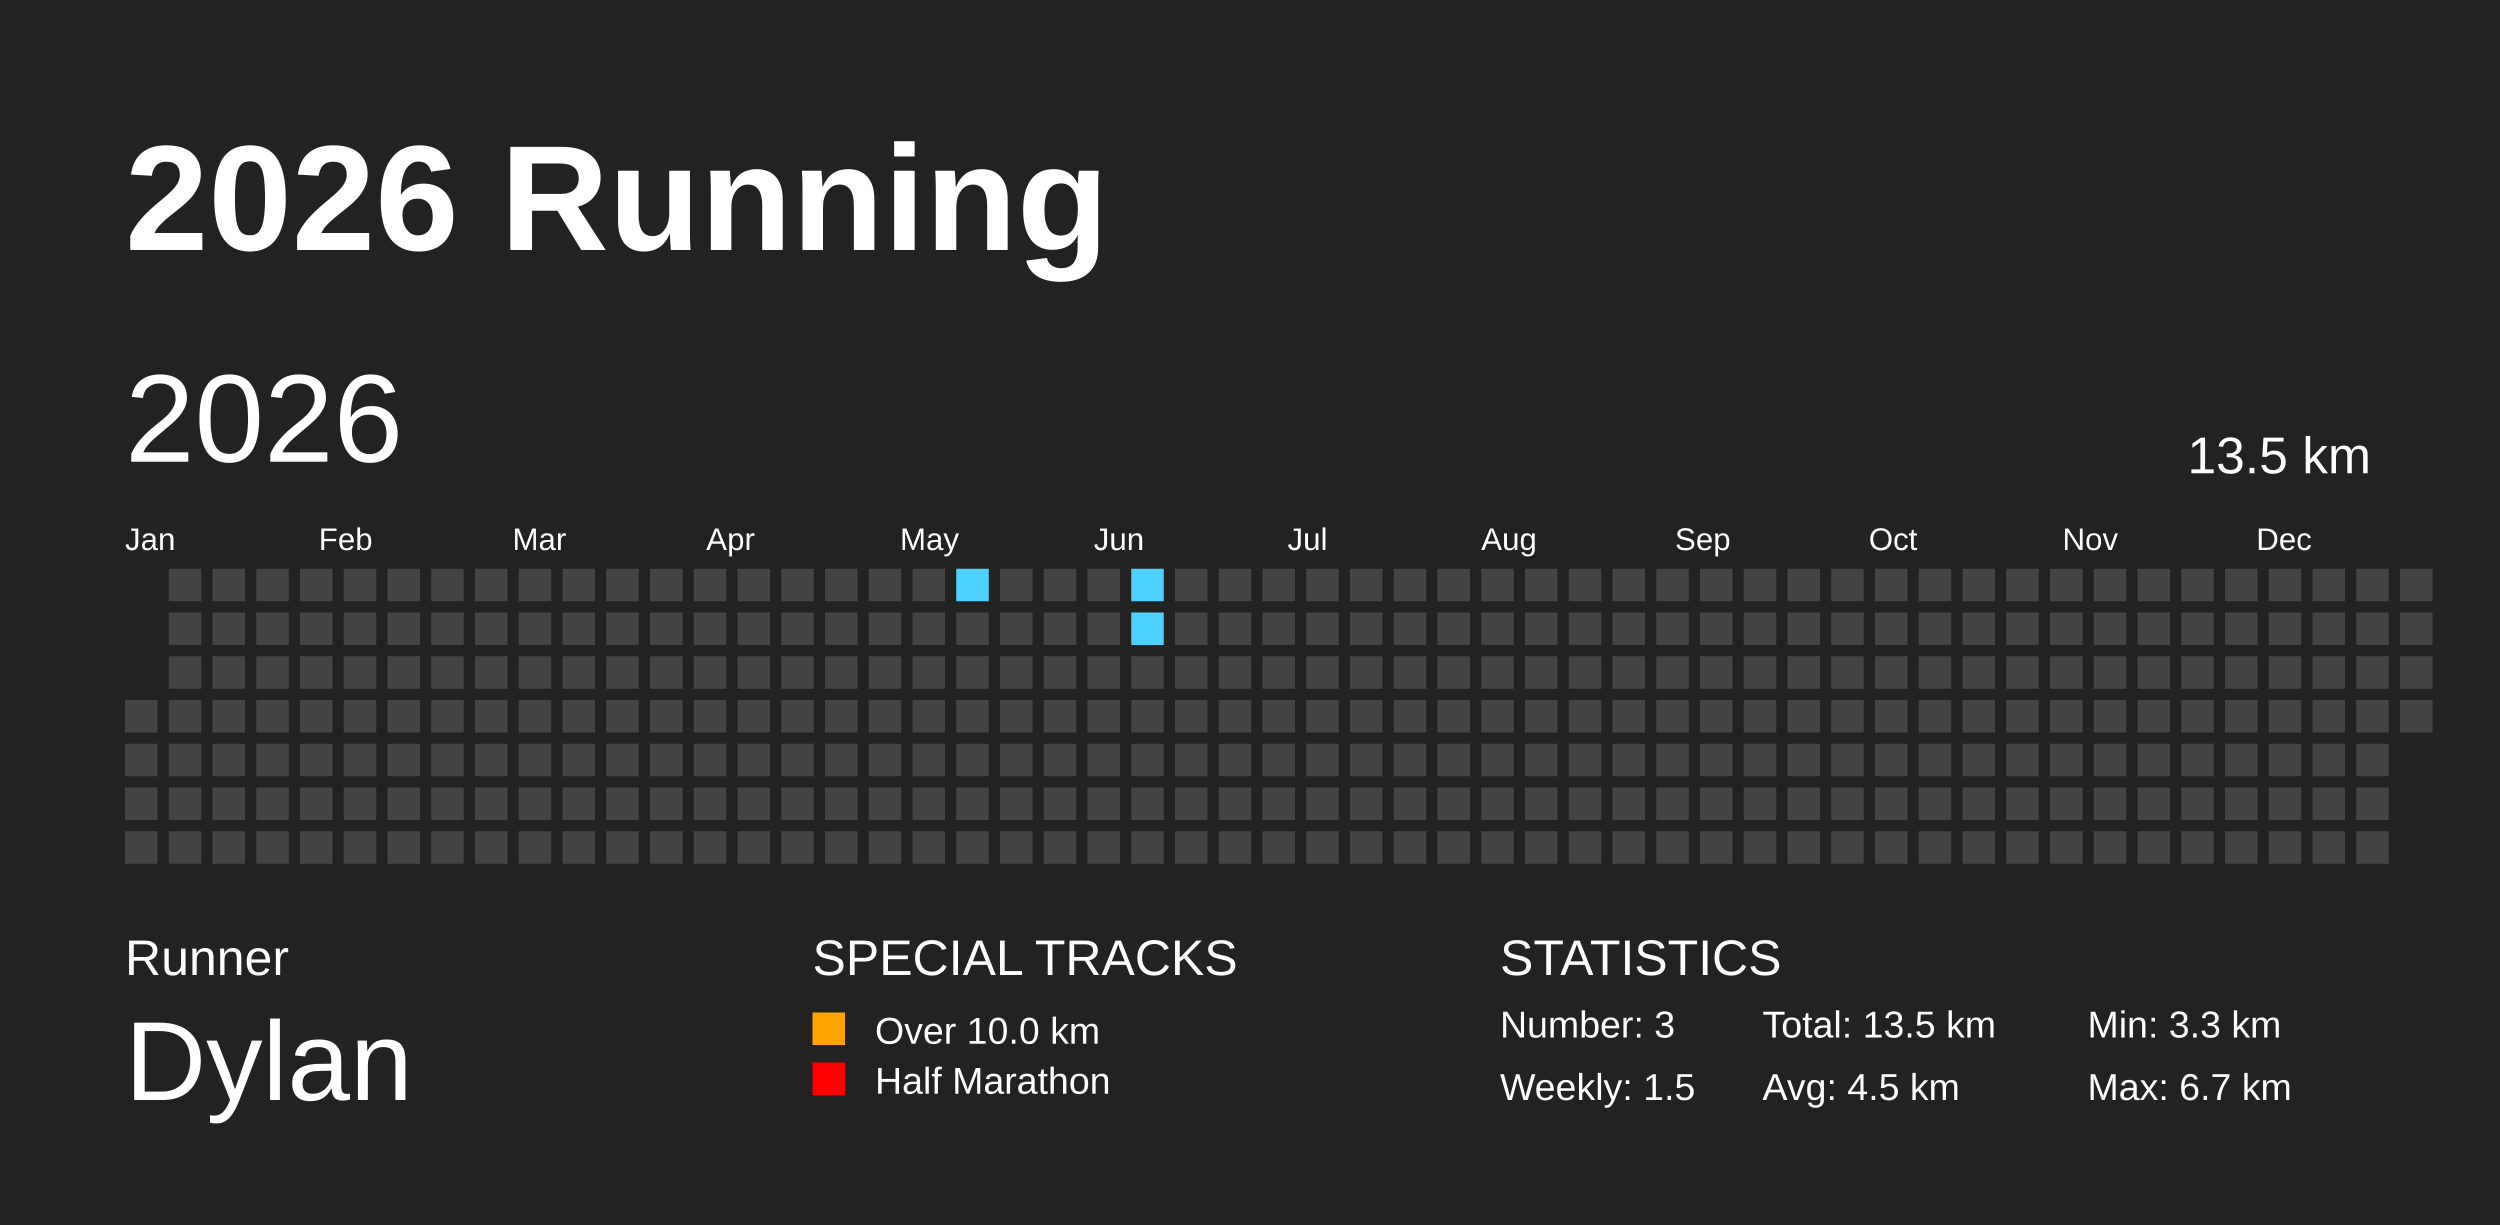
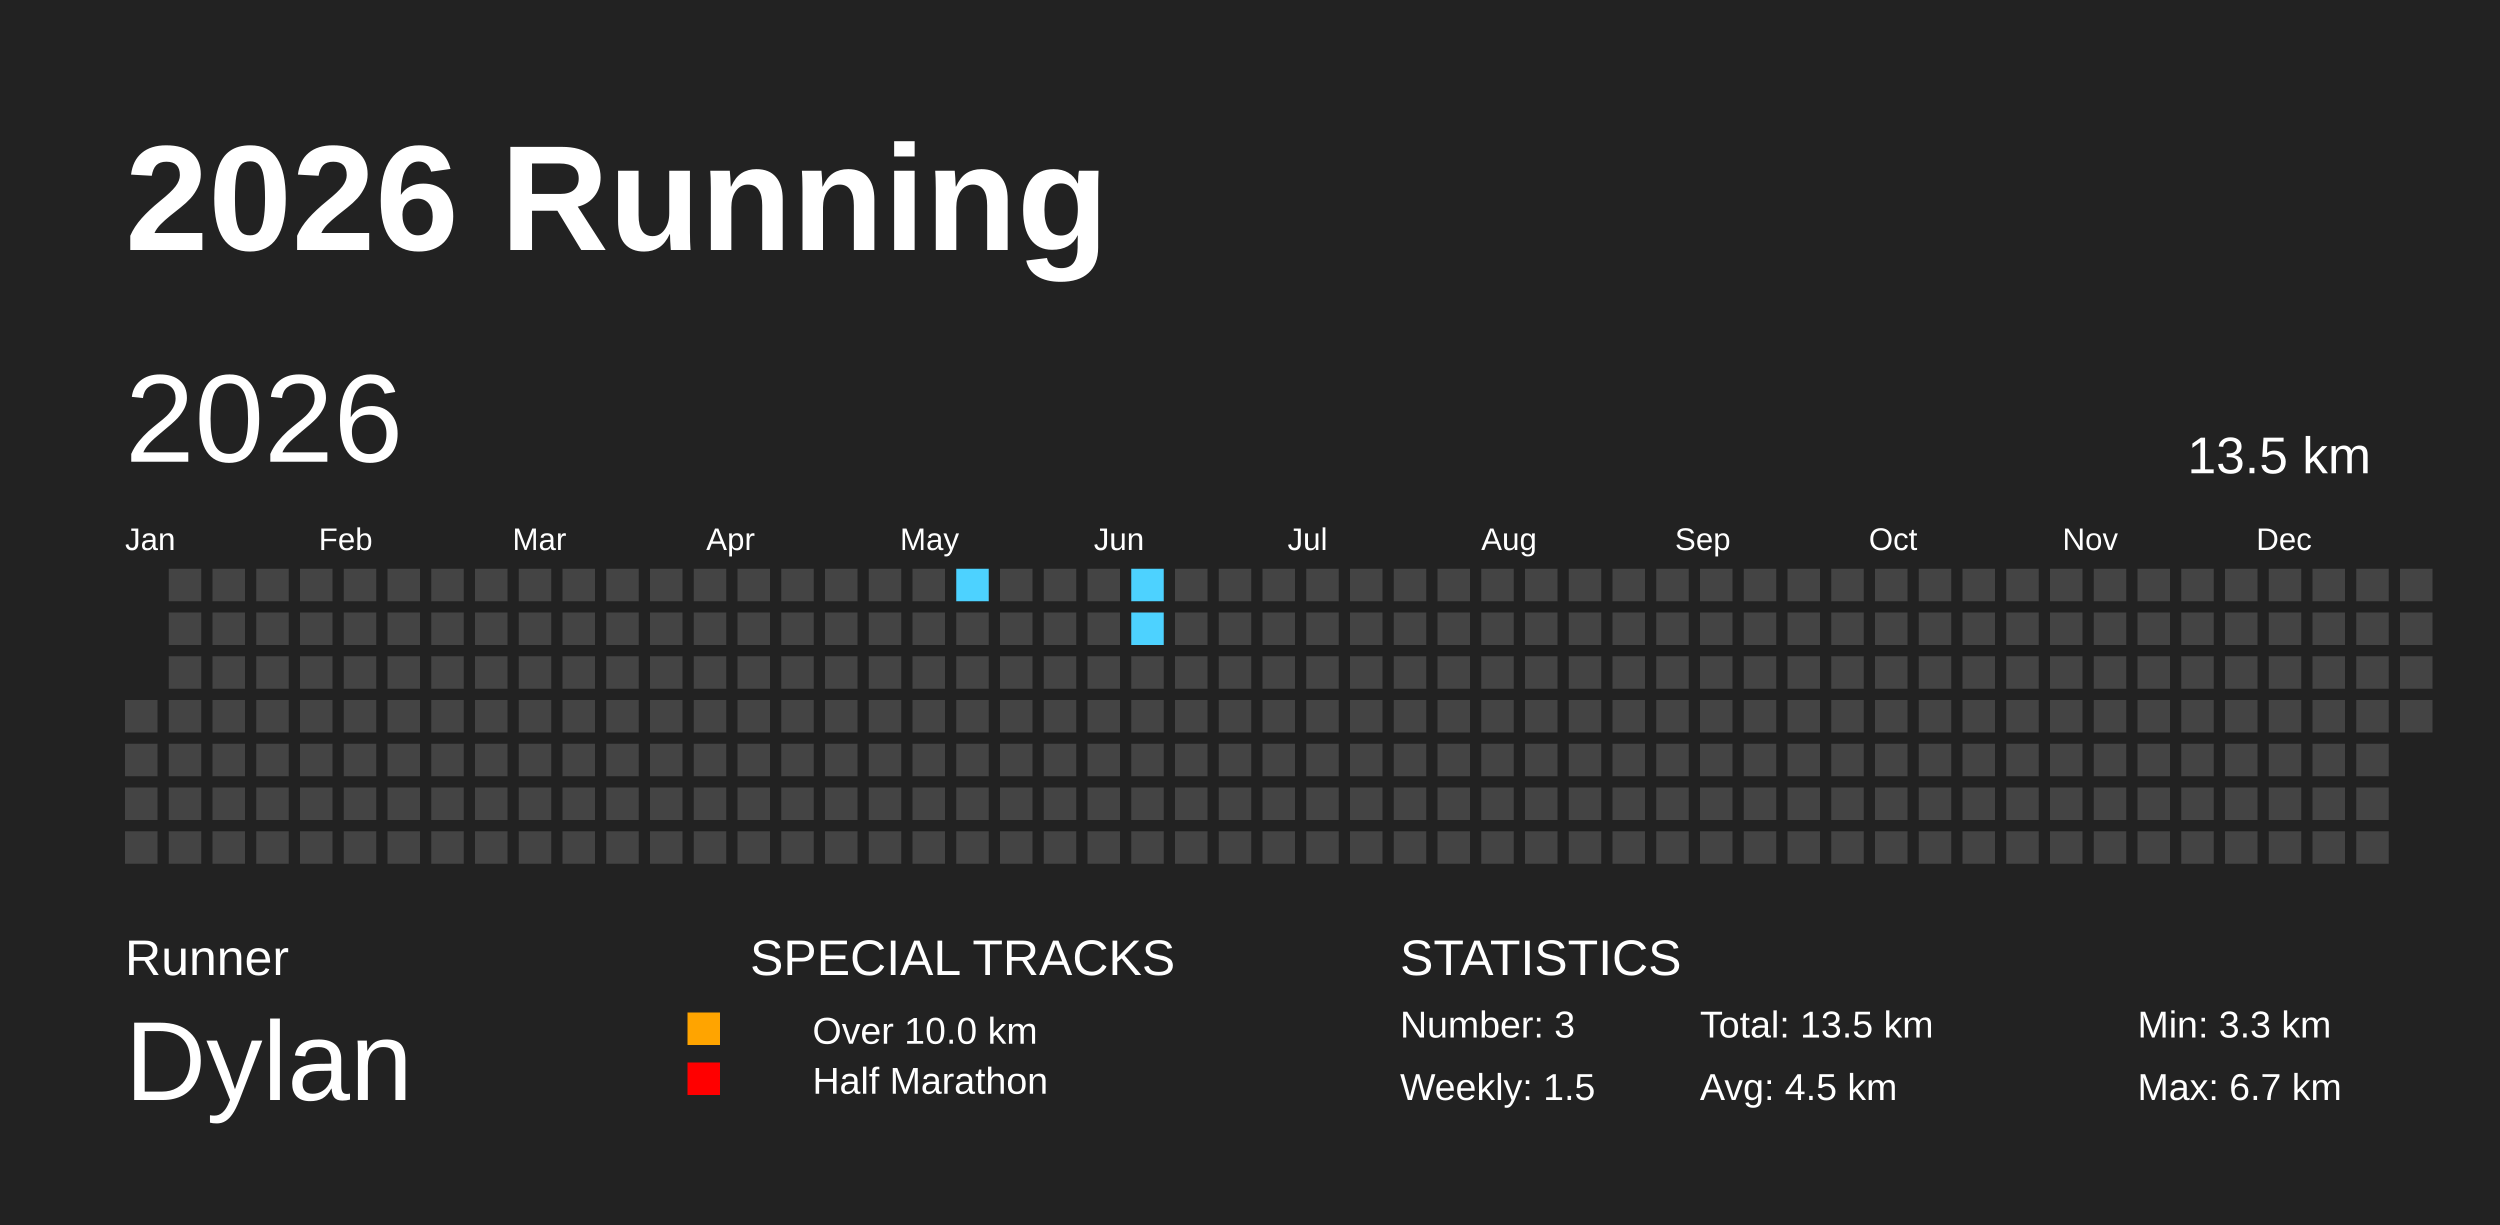
<svg xmlns="http://www.w3.org/2000/svg" baseProfile="full" height="98mm" version="1.1" viewBox="0,0,200,98" width="200mm">
  <defs>
    <pattern height="2" id="indoor-stripe" patternUnits="userSpaceOnUse" width="2">
      <line stroke="white" stroke-opacity="0.45" stroke-width="0.5" x1="0" x2="2" y1="2" y2="0" />
    </pattern>
  </defs>
  <rect fill="#222222" height="98" width="200" x="0" y="0" />
  <text fill="#FFFFFF" style="font-size:12px; font-family:Arial; font-weight:bold;" x="10" y="20">2026 Running</text>
  <text fill="#FFFFFF" style="font-size:4px; font-family:Arial" x="10" y="78">Runner</text>
  <text fill="#FFFFFF" style="font-size:9px; font-family:Arial" x="10" y="88">Dylan</text>
-   <text fill="#FFFFFF" style="font-size:4px; font-family:Arial" x="65" y="78">SPECIAL TRACKS</text>
-   <rect fill="#ffa400" height="2.6" width="2.6" x="65" y="81" />
-   <text fill="#FFFFFF" style="font-size:3px; font-family:Arial" x="70" y="83.5">Over 10.0 km</text>
-   <rect fill="#ff0000" height="2.6" width="2.6" x="65" y="85" />
-   <text fill="#FFFFFF" style="font-size:3px; font-family:Arial" x="70" y="87.5">Half Marathon</text>
-   <text fill="#FFFFFF" style="font-size:4px; font-family:Arial" x="120" y="78">STATISTICS</text>
-   <text fill="#FFFFFF" style="font-size:3px; font-family:Arial" x="120" y="83">Number: 3</text>
-   <text fill="#FFFFFF" style="font-size:3px; font-family:Arial" x="120" y="88">Weekly: 1.5</text>
-   <text fill="#FFFFFF" style="font-size:3px; font-family:Arial" x="141" y="83">Total: 13.5 km</text>
-   <text fill="#FFFFFF" style="font-size:3px; font-family:Arial" x="141" y="88">Avg: 4.5 km</text>
-   <text fill="#FFFFFF" style="font-size:3px; font-family:Arial" x="167" y="83">Min: 3.3 km</text>
-   <text fill="#FFFFFF" style="font-size:3px; font-family:Arial" x="167" y="88">Max: 6.7 km</text>
+   <text fill="#FFFFFF" style="font-size:4px; font-family:Arial" x="60" y="78">SPECIAL TRACKS</text>
+   <rect fill="#ffa400" height="2.6" width="2.6" x="55" y="81" />
+   <text fill="#FFFFFF" style="font-size:3px; font-family:Arial" x="65" y="83.5">Over 10.0 km</text>
+   <rect fill="#ff0000" height="2.6" width="2.6" x="55" y="85" />
+   <text fill="#FFFFFF" style="font-size:3px; font-family:Arial" x="65" y="87.5">Half Marathon</text>
+   <text fill="#FFFFFF" style="font-size:4px; font-family:Arial" x="112" y="78">STATISTICS</text>
+   <text fill="#FFFFFF" style="font-size:3px; font-family:Arial" x="112" y="83">Number: 3</text>
+   <text fill="#FFFFFF" style="font-size:3px; font-family:Arial" x="112" y="88">Weekly: 1.5</text>
+   <text fill="#FFFFFF" style="font-size:3px; font-family:Arial" x="136" y="83">Total: 13.5 km</text>
+   <text fill="#FFFFFF" style="font-size:3px; font-family:Arial" x="136" y="88">Avg: 4.5 km</text>
+   <text fill="#FFFFFF" style="font-size:3px; font-family:Arial" x="171" y="83">Min: 3.3 km</text>
+   <text fill="#FFFFFF" style="font-size:3px; font-family:Arial" x="171" y="88">Max: 6.7 km</text>
  <text dominant-baseline="hanging" fill="#FFFFFF" style="font-size:10.0px; font-family:Arial;" x="10" y="30">2026</text>
  <text dominant-baseline="hanging" fill="#FFFFFF" style="font-size:4.125px; font-family:Arial;" x="175" y="35">13.5 km</text>
  <text fill="#FFFFFF" style="font-size:2.5px; font-family:Arial" x="10.0" y="44">Jan</text>
  <text fill="#FFFFFF" style="font-size:2.5px; font-family:Arial" x="25.5" y="44">Feb</text>
  <text fill="#FFFFFF" style="font-size:2.5px; font-family:Arial" x="41.0" y="44">Mar</text>
  <text fill="#FFFFFF" style="font-size:2.5px; font-family:Arial" x="56.5" y="44">Apr</text>
  <text fill="#FFFFFF" style="font-size:2.5px; font-family:Arial" x="72.0" y="44">May</text>
  <text fill="#FFFFFF" style="font-size:2.5px; font-family:Arial" x="87.5" y="44">Jun</text>
  <text fill="#FFFFFF" style="font-size:2.5px; font-family:Arial" x="103.0" y="44">Jul</text>
  <text fill="#FFFFFF" style="font-size:2.5px; font-family:Arial" x="118.5" y="44">Aug</text>
  <text fill="#FFFFFF" style="font-size:2.5px; font-family:Arial" x="134.0" y="44">Sep</text>
  <text fill="#FFFFFF" style="font-size:2.5px; font-family:Arial" x="149.5" y="44">Oct</text>
  <text fill="#FFFFFF" style="font-size:2.5px; font-family:Arial" x="165.0" y="44">Nov</text>
  <text fill="#FFFFFF" style="font-size:2.5px; font-family:Arial" x="180.5" y="44">Dec</text>
  <rect fill="#444444" height="2.6" width="2.6" x="10.0" y="56.0" />
  <rect fill="#444444" height="2.6" width="2.6" x="10.0" y="59.5" />
  <rect fill="#444444" height="2.6" width="2.6" x="10.0" y="63.0" />
  <rect fill="#444444" height="2.6" width="2.6" x="10.0" y="66.5" />
  <rect fill="#444444" height="2.6" width="2.6" x="13.5" y="45.5" />
  <rect fill="#444444" height="2.6" width="2.6" x="13.5" y="49.0" />
  <rect fill="#444444" height="2.6" width="2.6" x="13.5" y="52.5" />
  <rect fill="#444444" height="2.6" width="2.6" x="13.5" y="56.0" />
  <rect fill="#444444" height="2.6" width="2.6" x="13.5" y="59.5" />
  <rect fill="#444444" height="2.6" width="2.6" x="13.5" y="63.0" />
  <rect fill="#444444" height="2.6" width="2.6" x="13.5" y="66.5" />
  <rect fill="#444444" height="2.6" width="2.6" x="17.0" y="45.5" />
  <rect fill="#444444" height="2.6" width="2.6" x="17.0" y="49.0" />
  <rect fill="#444444" height="2.6" width="2.6" x="17.0" y="52.5" />
  <rect fill="#444444" height="2.6" width="2.6" x="17.0" y="56.0" />
  <rect fill="#444444" height="2.6" width="2.6" x="17.0" y="59.5" />
  <rect fill="#444444" height="2.6" width="2.6" x="17.0" y="63.0" />
  <rect fill="#444444" height="2.6" width="2.6" x="17.0" y="66.5" />
  <rect fill="#444444" height="2.6" width="2.6" x="20.5" y="45.5" />
  <rect fill="#444444" height="2.6" width="2.6" x="20.5" y="49.0" />
  <rect fill="#444444" height="2.6" width="2.6" x="20.5" y="52.5" />
  <rect fill="#444444" height="2.6" width="2.6" x="20.5" y="56.0" />
  <rect fill="#444444" height="2.6" width="2.6" x="20.5" y="59.5" />
  <rect fill="#444444" height="2.6" width="2.6" x="20.5" y="63.0" />
  <rect fill="#444444" height="2.6" width="2.6" x="20.5" y="66.5" />
  <rect fill="#444444" height="2.6" width="2.6" x="24.0" y="45.5" />
  <rect fill="#444444" height="2.6" width="2.6" x="24.0" y="49.0" />
  <rect fill="#444444" height="2.6" width="2.6" x="24.0" y="52.5" />
  <rect fill="#444444" height="2.6" width="2.6" x="24.0" y="56.0" />
  <rect fill="#444444" height="2.6" width="2.6" x="24.0" y="59.5" />
  <rect fill="#444444" height="2.6" width="2.6" x="24.0" y="63.0" />
  <rect fill="#444444" height="2.6" width="2.6" x="24.0" y="66.5" />
  <rect fill="#444444" height="2.6" width="2.6" x="27.5" y="45.5" />
  <rect fill="#444444" height="2.6" width="2.6" x="27.5" y="49.0" />
  <rect fill="#444444" height="2.6" width="2.6" x="27.5" y="52.5" />
  <rect fill="#444444" height="2.6" width="2.6" x="27.5" y="56.0" />
  <rect fill="#444444" height="2.6" width="2.6" x="27.5" y="59.5" />
  <rect fill="#444444" height="2.6" width="2.6" x="27.5" y="63.0" />
  <rect fill="#444444" height="2.6" width="2.6" x="27.5" y="66.5" />
  <rect fill="#444444" height="2.6" width="2.6" x="31.0" y="45.5" />
  <rect fill="#444444" height="2.6" width="2.6" x="31.0" y="49.0" />
  <rect fill="#444444" height="2.6" width="2.6" x="31.0" y="52.5" />
  <rect fill="#444444" height="2.6" width="2.6" x="31.0" y="56.0" />
  <rect fill="#444444" height="2.6" width="2.6" x="31.0" y="59.5" />
  <rect fill="#444444" height="2.6" width="2.6" x="31.0" y="63.0" />
  <rect fill="#444444" height="2.6" width="2.6" x="31.0" y="66.5" />
  <rect fill="#444444" height="2.6" width="2.6" x="34.5" y="45.5" />
  <rect fill="#444444" height="2.6" width="2.6" x="34.5" y="49.0" />
  <rect fill="#444444" height="2.6" width="2.6" x="34.5" y="52.5" />
  <rect fill="#444444" height="2.6" width="2.6" x="34.5" y="56.0" />
  <rect fill="#444444" height="2.6" width="2.6" x="34.5" y="59.5" />
  <rect fill="#444444" height="2.6" width="2.6" x="34.5" y="63.0" />
  <rect fill="#444444" height="2.6" width="2.6" x="34.5" y="66.5" />
  <rect fill="#444444" height="2.6" width="2.6" x="38.0" y="45.5" />
  <rect fill="#444444" height="2.6" width="2.6" x="38.0" y="49.0" />
  <rect fill="#444444" height="2.6" width="2.6" x="38.0" y="52.5" />
  <rect fill="#444444" height="2.6" width="2.6" x="38.0" y="56.0" />
  <rect fill="#444444" height="2.6" width="2.6" x="38.0" y="59.5" />
  <rect fill="#444444" height="2.6" width="2.6" x="38.0" y="63.0" />
  <rect fill="#444444" height="2.6" width="2.6" x="38.0" y="66.5" />
  <rect fill="#444444" height="2.6" width="2.6" x="41.5" y="45.5" />
  <rect fill="#444444" height="2.6" width="2.6" x="41.5" y="49.0" />
  <rect fill="#444444" height="2.6" width="2.6" x="41.5" y="52.5" />
  <rect fill="#444444" height="2.6" width="2.6" x="41.5" y="56.0" />
  <rect fill="#444444" height="2.6" width="2.6" x="41.5" y="59.5" />
  <rect fill="#444444" height="2.6" width="2.6" x="41.5" y="63.0" />
  <rect fill="#444444" height="2.6" width="2.6" x="41.5" y="66.5" />
  <rect fill="#444444" height="2.6" width="2.6" x="45.0" y="45.5" />
  <rect fill="#444444" height="2.6" width="2.6" x="45.0" y="49.0" />
  <rect fill="#444444" height="2.6" width="2.6" x="45.0" y="52.5" />
  <rect fill="#444444" height="2.6" width="2.6" x="45.0" y="56.0" />
  <rect fill="#444444" height="2.6" width="2.6" x="45.0" y="59.5" />
  <rect fill="#444444" height="2.6" width="2.6" x="45.0" y="63.0" />
  <rect fill="#444444" height="2.6" width="2.6" x="45.0" y="66.5" />
  <rect fill="#444444" height="2.6" width="2.6" x="48.5" y="45.5" />
  <rect fill="#444444" height="2.6" width="2.6" x="48.5" y="49.0" />
  <rect fill="#444444" height="2.6" width="2.6" x="48.5" y="52.5" />
  <rect fill="#444444" height="2.6" width="2.6" x="48.5" y="56.0" />
  <rect fill="#444444" height="2.6" width="2.6" x="48.5" y="59.5" />
  <rect fill="#444444" height="2.6" width="2.6" x="48.5" y="63.0" />
  <rect fill="#444444" height="2.6" width="2.6" x="48.5" y="66.5" />
  <rect fill="#444444" height="2.6" width="2.6" x="52.0" y="45.5" />
  <rect fill="#444444" height="2.6" width="2.6" x="52.0" y="49.0" />
  <rect fill="#444444" height="2.6" width="2.6" x="52.0" y="52.5" />
  <rect fill="#444444" height="2.6" width="2.6" x="52.0" y="56.0" />
  <rect fill="#444444" height="2.6" width="2.6" x="52.0" y="59.5" />
  <rect fill="#444444" height="2.6" width="2.6" x="52.0" y="63.0" />
  <rect fill="#444444" height="2.6" width="2.6" x="52.0" y="66.5" />
  <rect fill="#444444" height="2.6" width="2.6" x="55.5" y="45.5" />
  <rect fill="#444444" height="2.6" width="2.6" x="55.5" y="49.0" />
  <rect fill="#444444" height="2.6" width="2.6" x="55.5" y="52.5" />
  <rect fill="#444444" height="2.6" width="2.6" x="55.5" y="56.0" />
  <rect fill="#444444" height="2.6" width="2.6" x="55.5" y="59.5" />
  <rect fill="#444444" height="2.6" width="2.6" x="55.5" y="63.0" />
  <rect fill="#444444" height="2.6" width="2.6" x="55.5" y="66.5" />
  <rect fill="#444444" height="2.6" width="2.6" x="59.0" y="45.5" />
  <rect fill="#444444" height="2.6" width="2.6" x="59.0" y="49.0" />
  <rect fill="#444444" height="2.6" width="2.6" x="59.0" y="52.5" />
  <rect fill="#444444" height="2.6" width="2.6" x="59.0" y="56.0" />
  <rect fill="#444444" height="2.6" width="2.6" x="59.0" y="59.5" />
  <rect fill="#444444" height="2.6" width="2.6" x="59.0" y="63.0" />
  <rect fill="#444444" height="2.6" width="2.6" x="59.0" y="66.5" />
  <rect fill="#444444" height="2.6" width="2.6" x="62.5" y="45.5" />
  <rect fill="#444444" height="2.6" width="2.6" x="62.5" y="49.0" />
  <rect fill="#444444" height="2.6" width="2.6" x="62.5" y="52.5" />
  <rect fill="#444444" height="2.6" width="2.6" x="62.5" y="56.0" />
  <rect fill="#444444" height="2.6" width="2.6" x="62.5" y="59.5" />
  <rect fill="#444444" height="2.6" width="2.6" x="62.5" y="63.0" />
  <rect fill="#444444" height="2.6" width="2.6" x="62.5" y="66.5" />
  <rect fill="#444444" height="2.6" width="2.6" x="66.0" y="45.5" />
  <rect fill="#444444" height="2.6" width="2.6" x="66.0" y="49.0" />
  <rect fill="#444444" height="2.6" width="2.6" x="66.0" y="52.5" />
  <rect fill="#444444" height="2.6" width="2.6" x="66.0" y="56.0" />
  <rect fill="#444444" height="2.6" width="2.6" x="66.0" y="59.5" />
  <rect fill="#444444" height="2.6" width="2.6" x="66.0" y="63.0" />
  <rect fill="#444444" height="2.6" width="2.6" x="66.0" y="66.5" />
  <rect fill="#444444" height="2.6" width="2.6" x="69.5" y="45.5" />
  <rect fill="#444444" height="2.6" width="2.6" x="69.5" y="49.0" />
  <rect fill="#444444" height="2.6" width="2.6" x="69.5" y="52.5" />
  <rect fill="#444444" height="2.6" width="2.6" x="69.5" y="56.0" />
  <rect fill="#444444" height="2.6" width="2.6" x="69.5" y="59.5" />
  <rect fill="#444444" height="2.6" width="2.6" x="69.5" y="63.0" />
  <rect fill="#444444" height="2.6" width="2.6" x="69.5" y="66.5" />
  <rect fill="#444444" height="2.6" width="2.6" x="73.0" y="45.5" />
  <rect fill="#444444" height="2.6" width="2.6" x="73.0" y="49.0" />
  <rect fill="#444444" height="2.6" width="2.6" x="73.0" y="52.5" />
  <rect fill="#444444" height="2.6" width="2.6" x="73.0" y="56.0" />
  <rect fill="#444444" height="2.6" width="2.6" x="73.0" y="59.5" />
  <rect fill="#444444" height="2.6" width="2.6" x="73.0" y="63.0" />
  <rect fill="#444444" height="2.6" width="2.6" x="73.0" y="66.5" />
  <rect fill="#4DD2FF" height="2.6" width="2.6" x="76.5" y="45.5" />
  <rect fill="#444444" height="2.6" width="2.6" x="76.5" y="49.0" />
  <rect fill="#444444" height="2.6" width="2.6" x="76.5" y="52.5" />
  <rect fill="#444444" height="2.6" width="2.6" x="76.5" y="56.0" />
  <rect fill="#444444" height="2.6" width="2.6" x="76.5" y="59.5" />
  <rect fill="#444444" height="2.6" width="2.6" x="76.5" y="63.0" />
  <rect fill="#444444" height="2.6" width="2.6" x="76.5" y="66.5" />
  <rect fill="#444444" height="2.6" width="2.6" x="80.0" y="45.5" />
  <rect fill="#444444" height="2.6" width="2.6" x="80.0" y="49.0" />
  <rect fill="#444444" height="2.6" width="2.6" x="80.0" y="52.5" />
  <rect fill="#444444" height="2.6" width="2.6" x="80.0" y="56.0" />
  <rect fill="#444444" height="2.6" width="2.6" x="80.0" y="59.5" />
  <rect fill="#444444" height="2.6" width="2.6" x="80.0" y="63.0" />
  <rect fill="#444444" height="2.6" width="2.6" x="80.0" y="66.5" />
  <rect fill="#444444" height="2.6" width="2.6" x="83.5" y="45.5" />
  <rect fill="#444444" height="2.6" width="2.6" x="83.5" y="49.0" />
  <rect fill="#444444" height="2.6" width="2.6" x="83.5" y="52.5" />
  <rect fill="#444444" height="2.6" width="2.6" x="83.5" y="56.0" />
  <rect fill="#444444" height="2.6" width="2.6" x="83.5" y="59.5" />
  <rect fill="#444444" height="2.6" width="2.6" x="83.5" y="63.0" />
  <rect fill="#444444" height="2.6" width="2.6" x="83.5" y="66.5" />
  <rect fill="#444444" height="2.6" width="2.6" x="87.0" y="45.5" />
  <rect fill="#444444" height="2.6" width="2.6" x="87.0" y="49.0" />
  <rect fill="#444444" height="2.6" width="2.6" x="87.0" y="52.5" />
  <rect fill="#444444" height="2.6" width="2.6" x="87.0" y="56.0" />
  <rect fill="#444444" height="2.6" width="2.6" x="87.0" y="59.5" />
  <rect fill="#444444" height="2.6" width="2.6" x="87.0" y="63.0" />
  <rect fill="#444444" height="2.6" width="2.6" x="87.0" y="66.5" />
  <rect fill="#4DD2FF" height="2.6" width="2.6" x="90.5" y="45.5" />
  <rect fill="#4DD2FF" height="2.6" width="2.6" x="90.5" y="49.0" />
  <rect fill="#444444" height="2.6" width="2.6" x="90.5" y="52.5" />
  <rect fill="#444444" height="2.6" width="2.6" x="90.5" y="56.0" />
  <rect fill="#444444" height="2.6" width="2.6" x="90.5" y="59.5" />
  <rect fill="#444444" height="2.6" width="2.6" x="90.5" y="63.0" />
  <rect fill="#444444" height="2.6" width="2.6" x="90.5" y="66.5" />
  <rect fill="#444444" height="2.6" width="2.6" x="94.0" y="45.5" />
  <rect fill="#444444" height="2.6" width="2.6" x="94.0" y="49.0" />
  <rect fill="#444444" height="2.6" width="2.6" x="94.0" y="52.5" />
  <rect fill="#444444" height="2.6" width="2.6" x="94.0" y="56.0" />
  <rect fill="#444444" height="2.6" width="2.6" x="94.0" y="59.5" />
  <rect fill="#444444" height="2.6" width="2.6" x="94.0" y="63.0" />
  <rect fill="#444444" height="2.6" width="2.6" x="94.0" y="66.5" />
  <rect fill="#444444" height="2.6" width="2.6" x="97.5" y="45.5" />
  <rect fill="#444444" height="2.6" width="2.6" x="97.5" y="49.0" />
  <rect fill="#444444" height="2.6" width="2.6" x="97.5" y="52.5" />
  <rect fill="#444444" height="2.6" width="2.6" x="97.5" y="56.0" />
  <rect fill="#444444" height="2.6" width="2.6" x="97.5" y="59.5" />
  <rect fill="#444444" height="2.6" width="2.6" x="97.5" y="63.0" />
  <rect fill="#444444" height="2.6" width="2.6" x="97.5" y="66.5" />
  <rect fill="#444444" height="2.6" width="2.6" x="101.0" y="45.5" />
  <rect fill="#444444" height="2.6" width="2.6" x="101.0" y="49.0" />
  <rect fill="#444444" height="2.6" width="2.6" x="101.0" y="52.5" />
  <rect fill="#444444" height="2.6" width="2.6" x="101.0" y="56.0" />
  <rect fill="#444444" height="2.6" width="2.6" x="101.0" y="59.5" />
  <rect fill="#444444" height="2.6" width="2.6" x="101.0" y="63.0" />
  <rect fill="#444444" height="2.6" width="2.6" x="101.0" y="66.5" />
  <rect fill="#444444" height="2.6" width="2.6" x="104.5" y="45.5" />
  <rect fill="#444444" height="2.6" width="2.6" x="104.5" y="49.0" />
  <rect fill="#444444" height="2.6" width="2.6" x="104.5" y="52.5" />
  <rect fill="#444444" height="2.6" width="2.6" x="104.5" y="56.0" />
  <rect fill="#444444" height="2.6" width="2.6" x="104.5" y="59.5" />
  <rect fill="#444444" height="2.6" width="2.6" x="104.5" y="63.0" />
  <rect fill="#444444" height="2.6" width="2.6" x="104.5" y="66.5" />
  <rect fill="#444444" height="2.6" width="2.6" x="108.0" y="45.5" />
  <rect fill="#444444" height="2.6" width="2.6" x="108.0" y="49.0" />
  <rect fill="#444444" height="2.6" width="2.6" x="108.0" y="52.5" />
  <rect fill="#444444" height="2.6" width="2.6" x="108.0" y="56.0" />
  <rect fill="#444444" height="2.6" width="2.6" x="108.0" y="59.5" />
  <rect fill="#444444" height="2.6" width="2.6" x="108.0" y="63.0" />
  <rect fill="#444444" height="2.6" width="2.6" x="108.0" y="66.5" />
  <rect fill="#444444" height="2.6" width="2.6" x="111.5" y="45.5" />
  <rect fill="#444444" height="2.6" width="2.6" x="111.5" y="49.0" />
  <rect fill="#444444" height="2.6" width="2.6" x="111.5" y="52.5" />
  <rect fill="#444444" height="2.6" width="2.6" x="111.5" y="56.0" />
  <rect fill="#444444" height="2.6" width="2.6" x="111.5" y="59.5" />
  <rect fill="#444444" height="2.6" width="2.6" x="111.5" y="63.0" />
  <rect fill="#444444" height="2.6" width="2.6" x="111.5" y="66.5" />
  <rect fill="#444444" height="2.6" width="2.6" x="115.0" y="45.5" />
  <rect fill="#444444" height="2.6" width="2.6" x="115.0" y="49.0" />
  <rect fill="#444444" height="2.6" width="2.6" x="115.0" y="52.5" />
  <rect fill="#444444" height="2.6" width="2.6" x="115.0" y="56.0" />
  <rect fill="#444444" height="2.6" width="2.6" x="115.0" y="59.5" />
  <rect fill="#444444" height="2.6" width="2.6" x="115.0" y="63.0" />
  <rect fill="#444444" height="2.6" width="2.6" x="115.0" y="66.5" />
  <rect fill="#444444" height="2.6" width="2.6" x="118.5" y="45.5" />
  <rect fill="#444444" height="2.6" width="2.6" x="118.5" y="49.0" />
  <rect fill="#444444" height="2.6" width="2.6" x="118.5" y="52.5" />
  <rect fill="#444444" height="2.6" width="2.6" x="118.5" y="56.0" />
  <rect fill="#444444" height="2.6" width="2.6" x="118.5" y="59.5" />
  <rect fill="#444444" height="2.6" width="2.6" x="118.5" y="63.0" />
  <rect fill="#444444" height="2.6" width="2.6" x="118.5" y="66.5" />
  <rect fill="#444444" height="2.6" width="2.6" x="122.0" y="45.5" />
  <rect fill="#444444" height="2.6" width="2.6" x="122.0" y="49.0" />
  <rect fill="#444444" height="2.6" width="2.6" x="122.0" y="52.5" />
  <rect fill="#444444" height="2.6" width="2.6" x="122.0" y="56.0" />
  <rect fill="#444444" height="2.6" width="2.6" x="122.0" y="59.5" />
  <rect fill="#444444" height="2.6" width="2.6" x="122.0" y="63.0" />
  <rect fill="#444444" height="2.6" width="2.6" x="122.0" y="66.5" />
  <rect fill="#444444" height="2.6" width="2.6" x="125.5" y="45.5" />
  <rect fill="#444444" height="2.6" width="2.6" x="125.5" y="49.0" />
  <rect fill="#444444" height="2.6" width="2.6" x="125.5" y="52.5" />
  <rect fill="#444444" height="2.6" width="2.6" x="125.5" y="56.0" />
  <rect fill="#444444" height="2.6" width="2.6" x="125.5" y="59.5" />
  <rect fill="#444444" height="2.6" width="2.6" x="125.5" y="63.0" />
  <rect fill="#444444" height="2.6" width="2.6" x="125.5" y="66.5" />
  <rect fill="#444444" height="2.6" width="2.6" x="129.0" y="45.5" />
  <rect fill="#444444" height="2.6" width="2.6" x="129.0" y="49.0" />
  <rect fill="#444444" height="2.6" width="2.6" x="129.0" y="52.5" />
  <rect fill="#444444" height="2.6" width="2.6" x="129.0" y="56.0" />
  <rect fill="#444444" height="2.6" width="2.6" x="129.0" y="59.5" />
  <rect fill="#444444" height="2.6" width="2.6" x="129.0" y="63.0" />
  <rect fill="#444444" height="2.6" width="2.6" x="129.0" y="66.5" />
  <rect fill="#444444" height="2.6" width="2.6" x="132.5" y="45.5" />
  <rect fill="#444444" height="2.6" width="2.6" x="132.5" y="49.0" />
  <rect fill="#444444" height="2.6" width="2.6" x="132.5" y="52.5" />
  <rect fill="#444444" height="2.6" width="2.6" x="132.5" y="56.0" />
  <rect fill="#444444" height="2.6" width="2.6" x="132.5" y="59.5" />
  <rect fill="#444444" height="2.6" width="2.6" x="132.5" y="63.0" />
  <rect fill="#444444" height="2.6" width="2.6" x="132.5" y="66.5" />
  <rect fill="#444444" height="2.6" width="2.6" x="136.0" y="45.5" />
  <rect fill="#444444" height="2.6" width="2.6" x="136.0" y="49.0" />
  <rect fill="#444444" height="2.6" width="2.6" x="136.0" y="52.5" />
  <rect fill="#444444" height="2.6" width="2.6" x="136.0" y="56.0" />
  <rect fill="#444444" height="2.6" width="2.6" x="136.0" y="59.5" />
  <rect fill="#444444" height="2.6" width="2.6" x="136.0" y="63.0" />
  <rect fill="#444444" height="2.6" width="2.6" x="136.0" y="66.5" />
  <rect fill="#444444" height="2.6" width="2.6" x="139.5" y="45.5" />
  <rect fill="#444444" height="2.6" width="2.6" x="139.5" y="49.0" />
  <rect fill="#444444" height="2.6" width="2.6" x="139.5" y="52.5" />
  <rect fill="#444444" height="2.6" width="2.6" x="139.5" y="56.0" />
  <rect fill="#444444" height="2.6" width="2.6" x="139.5" y="59.5" />
  <rect fill="#444444" height="2.6" width="2.6" x="139.5" y="63.0" />
  <rect fill="#444444" height="2.6" width="2.6" x="139.5" y="66.5" />
  <rect fill="#444444" height="2.6" width="2.6" x="143.0" y="45.5" />
  <rect fill="#444444" height="2.6" width="2.6" x="143.0" y="49.0" />
  <rect fill="#444444" height="2.6" width="2.6" x="143.0" y="52.5" />
  <rect fill="#444444" height="2.6" width="2.6" x="143.0" y="56.0" />
  <rect fill="#444444" height="2.6" width="2.6" x="143.0" y="59.5" />
  <rect fill="#444444" height="2.6" width="2.6" x="143.0" y="63.0" />
  <rect fill="#444444" height="2.6" width="2.6" x="143.0" y="66.5" />
  <rect fill="#444444" height="2.6" width="2.6" x="146.5" y="45.5" />
  <rect fill="#444444" height="2.6" width="2.6" x="146.5" y="49.0" />
  <rect fill="#444444" height="2.6" width="2.6" x="146.5" y="52.5" />
  <rect fill="#444444" height="2.6" width="2.6" x="146.5" y="56.0" />
  <rect fill="#444444" height="2.6" width="2.6" x="146.5" y="59.5" />
  <rect fill="#444444" height="2.6" width="2.6" x="146.5" y="63.0" />
  <rect fill="#444444" height="2.6" width="2.6" x="146.5" y="66.5" />
  <rect fill="#444444" height="2.6" width="2.6" x="150.0" y="45.5" />
  <rect fill="#444444" height="2.6" width="2.6" x="150.0" y="49.0" />
  <rect fill="#444444" height="2.6" width="2.6" x="150.0" y="52.5" />
  <rect fill="#444444" height="2.6" width="2.6" x="150.0" y="56.0" />
  <rect fill="#444444" height="2.6" width="2.6" x="150.0" y="59.5" />
  <rect fill="#444444" height="2.6" width="2.6" x="150.0" y="63.0" />
  <rect fill="#444444" height="2.6" width="2.6" x="150.0" y="66.5" />
  <rect fill="#444444" height="2.6" width="2.6" x="153.5" y="45.5" />
  <rect fill="#444444" height="2.6" width="2.6" x="153.5" y="49.0" />
  <rect fill="#444444" height="2.6" width="2.6" x="153.5" y="52.5" />
  <rect fill="#444444" height="2.6" width="2.6" x="153.5" y="56.0" />
  <rect fill="#444444" height="2.6" width="2.6" x="153.5" y="59.5" />
  <rect fill="#444444" height="2.6" width="2.6" x="153.5" y="63.0" />
  <rect fill="#444444" height="2.6" width="2.6" x="153.5" y="66.5" />
  <rect fill="#444444" height="2.6" width="2.6" x="157.0" y="45.5" />
  <rect fill="#444444" height="2.6" width="2.6" x="157.0" y="49.0" />
  <rect fill="#444444" height="2.6" width="2.6" x="157.0" y="52.5" />
  <rect fill="#444444" height="2.6" width="2.6" x="157.0" y="56.0" />
  <rect fill="#444444" height="2.6" width="2.6" x="157.0" y="59.5" />
  <rect fill="#444444" height="2.6" width="2.6" x="157.0" y="63.0" />
  <rect fill="#444444" height="2.6" width="2.6" x="157.0" y="66.5" />
  <rect fill="#444444" height="2.6" width="2.6" x="160.5" y="45.5" />
  <rect fill="#444444" height="2.6" width="2.6" x="160.5" y="49.0" />
  <rect fill="#444444" height="2.6" width="2.6" x="160.5" y="52.5" />
  <rect fill="#444444" height="2.6" width="2.6" x="160.5" y="56.0" />
  <rect fill="#444444" height="2.6" width="2.6" x="160.5" y="59.5" />
  <rect fill="#444444" height="2.6" width="2.6" x="160.5" y="63.0" />
  <rect fill="#444444" height="2.6" width="2.6" x="160.5" y="66.5" />
  <rect fill="#444444" height="2.6" width="2.6" x="164.0" y="45.5" />
  <rect fill="#444444" height="2.6" width="2.6" x="164.0" y="49.0" />
  <rect fill="#444444" height="2.6" width="2.6" x="164.0" y="52.5" />
  <rect fill="#444444" height="2.6" width="2.6" x="164.0" y="56.0" />
  <rect fill="#444444" height="2.6" width="2.6" x="164.0" y="59.5" />
  <rect fill="#444444" height="2.6" width="2.6" x="164.0" y="63.0" />
  <rect fill="#444444" height="2.6" width="2.6" x="164.0" y="66.5" />
  <rect fill="#444444" height="2.6" width="2.6" x="167.5" y="45.5" />
  <rect fill="#444444" height="2.6" width="2.6" x="167.5" y="49.0" />
  <rect fill="#444444" height="2.6" width="2.6" x="167.5" y="52.5" />
  <rect fill="#444444" height="2.6" width="2.6" x="167.5" y="56.0" />
  <rect fill="#444444" height="2.6" width="2.6" x="167.5" y="59.5" />
  <rect fill="#444444" height="2.6" width="2.6" x="167.5" y="63.0" />
  <rect fill="#444444" height="2.6" width="2.6" x="167.5" y="66.5" />
  <rect fill="#444444" height="2.6" width="2.6" x="171.0" y="45.5" />
  <rect fill="#444444" height="2.6" width="2.6" x="171.0" y="49.0" />
  <rect fill="#444444" height="2.6" width="2.6" x="171.0" y="52.5" />
  <rect fill="#444444" height="2.6" width="2.6" x="171.0" y="56.0" />
  <rect fill="#444444" height="2.6" width="2.6" x="171.0" y="59.5" />
  <rect fill="#444444" height="2.6" width="2.6" x="171.0" y="63.0" />
  <rect fill="#444444" height="2.6" width="2.6" x="171.0" y="66.5" />
  <rect fill="#444444" height="2.6" width="2.6" x="174.5" y="45.5" />
  <rect fill="#444444" height="2.6" width="2.6" x="174.5" y="49.0" />
  <rect fill="#444444" height="2.6" width="2.6" x="174.5" y="52.5" />
  <rect fill="#444444" height="2.6" width="2.6" x="174.5" y="56.0" />
  <rect fill="#444444" height="2.6" width="2.6" x="174.5" y="59.5" />
  <rect fill="#444444" height="2.6" width="2.6" x="174.5" y="63.0" />
  <rect fill="#444444" height="2.6" width="2.6" x="174.5" y="66.5" />
  <rect fill="#444444" height="2.6" width="2.6" x="178.0" y="45.5" />
  <rect fill="#444444" height="2.6" width="2.6" x="178.0" y="49.0" />
  <rect fill="#444444" height="2.6" width="2.6" x="178.0" y="52.5" />
  <rect fill="#444444" height="2.6" width="2.6" x="178.0" y="56.0" />
  <rect fill="#444444" height="2.6" width="2.6" x="178.0" y="59.5" />
  <rect fill="#444444" height="2.6" width="2.6" x="178.0" y="63.0" />
  <rect fill="#444444" height="2.6" width="2.6" x="178.0" y="66.5" />
  <rect fill="#444444" height="2.6" width="2.6" x="181.5" y="45.5" />
  <rect fill="#444444" height="2.6" width="2.6" x="181.5" y="49.0" />
  <rect fill="#444444" height="2.6" width="2.6" x="181.5" y="52.5" />
  <rect fill="#444444" height="2.6" width="2.6" x="181.5" y="56.0" />
  <rect fill="#444444" height="2.6" width="2.6" x="181.5" y="59.5" />
  <rect fill="#444444" height="2.6" width="2.6" x="181.5" y="63.0" />
  <rect fill="#444444" height="2.6" width="2.6" x="181.5" y="66.5" />
  <rect fill="#444444" height="2.6" width="2.6" x="185.0" y="45.5" />
  <rect fill="#444444" height="2.6" width="2.6" x="185.0" y="49.0" />
  <rect fill="#444444" height="2.6" width="2.6" x="185.0" y="52.5" />
  <rect fill="#444444" height="2.6" width="2.6" x="185.0" y="56.0" />
  <rect fill="#444444" height="2.6" width="2.6" x="185.0" y="59.5" />
  <rect fill="#444444" height="2.6" width="2.6" x="185.0" y="63.0" />
  <rect fill="#444444" height="2.6" width="2.6" x="185.0" y="66.5" />
  <rect fill="#444444" height="2.6" width="2.6" x="188.5" y="45.5" />
  <rect fill="#444444" height="2.6" width="2.6" x="188.5" y="49.0" />
  <rect fill="#444444" height="2.6" width="2.6" x="188.5" y="52.5" />
  <rect fill="#444444" height="2.6" width="2.6" x="188.5" y="56.0" />
  <rect fill="#444444" height="2.6" width="2.6" x="188.5" y="59.5" />
  <rect fill="#444444" height="2.6" width="2.6" x="188.5" y="63.0" />
  <rect fill="#444444" height="2.6" width="2.6" x="188.5" y="66.5" />
  <rect fill="#444444" height="2.6" width="2.6" x="192.0" y="45.5" />
  <rect fill="#444444" height="2.6" width="2.6" x="192.0" y="49.0" />
  <rect fill="#444444" height="2.6" width="2.6" x="192.0" y="52.5" />
  <rect fill="#444444" height="2.6" width="2.6" x="192.0" y="56.0" />
</svg>
